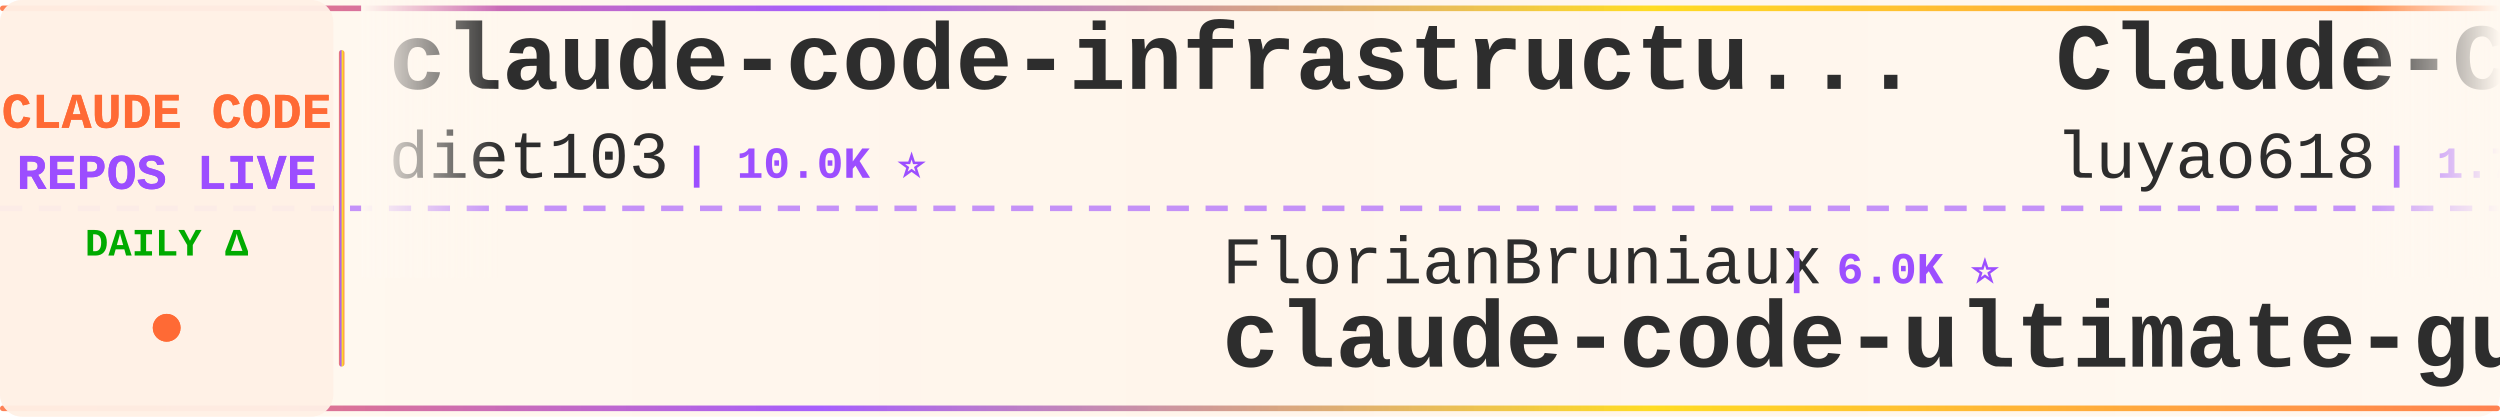
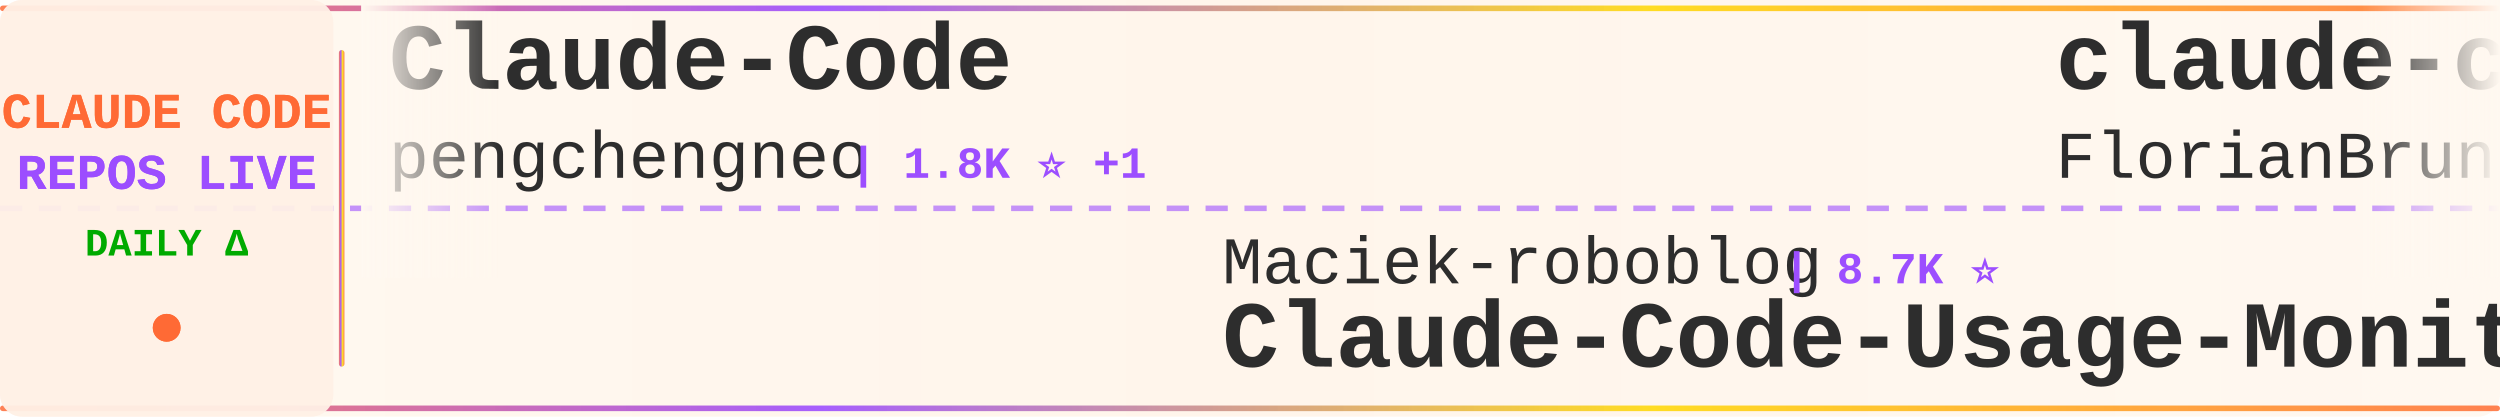
<svg xmlns="http://www.w3.org/2000/svg" width="900" height="150">
  <defs>
    <linearGradient id="tickerBg" x1="0%" y1="0%" x2="100%" y2="0%">
      <stop offset="0%" style="stop-color:#fff8f0;stop-opacity:0.98" />
      <stop offset="50%" style="stop-color:#fff5eb;stop-opacity:1" />
      <stop offset="100%" style="stop-color:#fff8f0;stop-opacity:0.98" />
    </linearGradient>
    <linearGradient id="borderGrad" x1="0%" y1="0%" x2="100%" y2="0%">
      <stop offset="0%" style="stop-color:#FF6B35;stop-opacity:0.85">
        <animate attributeName="stop-opacity" values="0.85;1;0.85" dur="2s" repeatCount="indefinite" />
      </stop>
      <stop offset="33%" style="stop-color:#9C4EFF;stop-opacity:0.9">
        <animate attributeName="stop-opacity" values="0.9;1;0.9" dur="2.2s" repeatCount="indefinite" />
      </stop>
      <stop offset="66%" style="stop-color:#FFD700;stop-opacity:0.85">
        <animate attributeName="stop-opacity" values="0.85;1;0.85" dur="1.8s" repeatCount="indefinite" />
      </stop>
      <stop offset="100%" style="stop-color:#FF6B35;stop-opacity:0.85">
        <animate attributeName="stop-opacity" values="0.85;1;0.85" dur="2s" repeatCount="indefinite" />
      </stop>
    </linearGradient>
    <filter id="textGlow">
      <feGaussianBlur stdDeviation="0.15" result="coloredBlur" />
      <feMerge>
        <feMergeNode in="coloredBlur" />
        <feMergeNode in="SourceGraphic" />
      </feMerge>
    </filter>
    <filter id="metricGlow">
      <feGaussianBlur stdDeviation="0.2" result="coloredBlur" />
      <feMerge>
        <feMergeNode in="coloredBlur" />
        <feMergeNode in="SourceGraphic" />
      </feMerge>
    </filter>
    <linearGradient id="leftFade" x1="0%" y1="0%" x2="100%" y2="0%">
      <stop offset="0%" style="stop-color:#fff8f0;stop-opacity:1" />
      <stop offset="100%" style="stop-color:#fff8f0;stop-opacity:0" />
    </linearGradient>
    <linearGradient id="rightFade" x1="0%" y1="0%" x2="100%" y2="0%">
      <stop offset="0%" style="stop-color:#fff8f0;stop-opacity:0" />
      <stop offset="100%" style="stop-color:#fff8f0;stop-opacity:1" />
    </linearGradient>
  </defs>
  <rect width="900" height="150" fill="url(#tickerBg)" rx="8" />
  <rect x="0" y="2" width="900" height="2" fill="url(#borderGrad)" rx="1" />
  <rect x="0" y="146" width="900" height="2" fill="url(#borderGrad)" rx="1" />
  <line x1="0" y1="75" x2="900" y2="75" stroke="#9C4EFF" stroke-width="2" stroke-dasharray="8 6" opacity="0.6" />
  <rect x="0" y="0" width="120" height="150" fill="#fff0e6" opacity="0.95" rx="8" />
  <text x="60" y="46" font-family="'Courier New', monospace" font-size="18" font-weight="bold" fill="#FF6B35" text-anchor="middle" filter="url(#textGlow)">
    CLAUDE CODE
  </text>
  <text x="60" y="68" font-family="'Courier New', monospace" font-size="18" font-weight="bold" fill="#9C4EFF" text-anchor="middle" filter="url(#textGlow)">
    REPOS LIVE
  </text>
  <text x="60" y="92" font-family="'Courier New', monospace" font-size="14" font-weight="bold" fill="#00aa00" text-anchor="middle">
    DAILY Δ
  </text>
  <circle cx="60" cy="118" r="5" fill="#FF6B35" filter="url(#metricGlow)">
    <animate attributeName="r" values="4;6;4" dur="1.5s" repeatCount="indefinite" />
    <animate attributeName="opacity" values="0.6;1;0.6" dur="1.5s" repeatCount="indefinite" />
  </circle>
  <rect x="122" y="18" width="2" height="114" fill="url(#borderGrad)" rx="1" />
  <clipPath id="tickerClip">
    <rect x="130" y="0" width="770" height="150" />
  </clipPath>
  <g clip-path="url(#tickerClip)">
    <g id="tickerItems">
      <animateTransform attributeName="transform" attributeType="XML" type="translate" from="0 0" to="-3000 0" dur="54s" repeatCount="indefinite" />
      <g transform="translate(0, 0)">
-         <text x="140" y="32" font-family="'Courier New', monospace" font-size="34" font-weight="bold" fill="#2d2d2d">claude-code-infrastructu...</text>
-         <text x="140" y="64" font-family="'Courier New', monospace" font-size="24" font-weight="normal" fill="#2d2d2d" opacity="1.0">diet103</text>
-         <text x="246" y="64" font-family="'Courier New', monospace" font-size="16" font-weight="bold" fill="#9C4EFF"> | 10.0K ⭐</text>
+         <text x="140" y="32" font-family="'Courier New', monospace" font-size="34" font-weight="bold" fill="#2d2d2d">Claude-Code</text>
+         <text x="140" y="64" font-family="'Courier New', monospace" font-size="24" font-weight="normal" fill="#2d2d2d" opacity="1.0">pengchengneo</text>
+         <text x="306" y="64" font-family="'Courier New', monospace" font-size="16" font-weight="bold" fill="#9C4EFF"> | 1.8K ⭐ +1</text>
      </g>
      <g transform="translate(300, 0)">
-         <text x="140" y="102" font-family="'Courier New', monospace" font-size="24" font-weight="normal" fill="#2d2d2d" opacity="1.0">FlorianBruniaux</text>
-         <text x="342" y="102" font-family="'Courier New', monospace" font-size="16" font-weight="bold" fill="#9C4EFF"> | 6.0K ⭐</text>
-         <text x="140" y="132" font-family="'Courier New', monospace" font-size="34" font-weight="bold" fill="#2d2d2d">claude-code-ultimate-gui...</text>
+         <text x="140" y="102" font-family="'Courier New', monospace" font-size="24" font-weight="normal" fill="#2d2d2d" opacity="1.0">Maciek-roboblog</text>
+         <text x="342" y="102" font-family="'Courier New', monospace" font-size="16" font-weight="bold" fill="#9C4EFF"> | 8.7K ⭐</text>
+         <text x="140" y="132" font-family="'Courier New', monospace" font-size="34" font-weight="bold" fill="#2d2d2d">Claude-Code-Usage-Monito...</text>
      </g>
      <g transform="translate(600, 0)">
-         <text x="140" y="32" font-family="'Courier New', monospace" font-size="34" font-weight="bold" fill="#2d2d2d">Claude-Code-Source-Study</text>
-         <text x="140" y="64" font-family="'Courier New', monospace" font-size="24" font-weight="normal" fill="#2d2d2d" opacity="1.0">luyao618</text>
-         <text x="258" y="64" font-family="'Courier New', monospace" font-size="16" font-weight="bold" fill="#9C4EFF"> | 1.7K ⭐</text>
+         <text x="140" y="32" font-family="'Courier New', monospace" font-size="34" font-weight="bold" fill="#2d2d2d">claude-code-ultimate-gui...</text>
+         <text x="140" y="64" font-family="'Courier New', monospace" font-size="24" font-weight="normal" fill="#2d2d2d" opacity="1.0">FlorianBruniaux</text>
+         <text x="342" y="64" font-family="'Courier New', monospace" font-size="16" font-weight="bold" fill="#9C4EFF"> | 6.0K ⭐ +2</text>
      </g>
      <g transform="translate(900, 0)">
-         <text x="140" y="102" font-family="'Courier New', monospace" font-size="24" font-weight="normal" fill="#2d2d2d" opacity="1.0">huangserva</text>
-         <text x="282" y="102" font-family="'Courier New', monospace" font-size="16" font-weight="bold" fill="#9C4EFF"> | 630 ⭐</text>
-         <text x="140" y="132" font-family="'Courier New', monospace" font-size="34" font-weight="bold" fill="#2d2d2d">claude-code-cli</text>
+         <text x="140" y="102" font-family="'Courier New', monospace" font-size="24" font-weight="normal" fill="#2d2d2d" opacity="1.0">digitalsamba</text>
+         <text x="306" y="102" font-family="'Courier New', monospace" font-size="16" font-weight="bold" fill="#9C4EFF"> | 2.1K ⭐ +3</text>
+         <text x="140" y="132" font-family="'Courier New', monospace" font-size="34" font-weight="bold" fill="#2d2d2d">claude-code-video-toolki...</text>
      </g>
      <g transform="translate(1200, 0)">
-         <text x="140" y="32" font-family="'Courier New', monospace" font-size="34" font-weight="bold" fill="#2d2d2d">Claude-code</text>
-         <text x="140" y="64" font-family="'Courier New', monospace" font-size="24" font-weight="normal" fill="#2d2d2d" opacity="1.0">fazxes</text>
-         <text x="234" y="64" font-family="'Courier New', monospace" font-size="16" font-weight="bold" fill="#9C4EFF"> | 242 ⭐ +1</text>
+         <text x="140" y="32" font-family="'Courier New', monospace" font-size="34" font-weight="bold" fill="#2d2d2d">claude-code-showcase</text>
+         <text x="140" y="64" font-family="'Courier New', monospace" font-size="24" font-weight="normal" fill="#2d2d2d" opacity="1.0">ChrisWiles</text>
+         <text x="282" y="64" font-family="'Courier New', monospace" font-size="16" font-weight="bold" fill="#9C4EFF"> | 6.1K ⭐</text>
      </g>
      <g transform="translate(1500, 0)">
-         <text x="140" y="102" font-family="'Courier New', monospace" font-size="24" font-weight="normal" fill="#2d2d2d" opacity="1.0">VILA-Lab</text>
-         <text x="258" y="102" font-family="'Courier New', monospace" font-size="16" font-weight="bold" fill="#9C4EFF"> | 2.1K ⭐</text>
-         <text x="140" y="132" font-family="'Courier New', monospace" font-size="34" font-weight="bold" fill="#2d2d2d">Dive-into-Claude-Code</text>
+         <text x="140" y="102" font-family="'Courier New', monospace" font-size="24" font-weight="normal" fill="#2d2d2d" opacity="1.0">Yuyz0112</text>
+         <text x="258" y="102" font-family="'Courier New', monospace" font-size="16" font-weight="bold" fill="#9C4EFF"> | 2.4K ⭐</text>
+         <text x="140" y="132" font-family="'Courier New', monospace" font-size="34" font-weight="bold" fill="#2d2d2d">claude-code-reverse</text>
      </g>
      <g transform="translate(1800, 0)">
-         <text x="140" y="32" font-family="'Courier New', monospace" font-size="34" font-weight="bold" fill="#2d2d2d">Auto-claude-code-researc...</text>
-         <text x="140" y="64" font-family="'Courier New', monospace" font-size="24" font-weight="normal" fill="#2d2d2d" opacity="1.0">wanshuiyin</text>
-         <text x="282" y="64" font-family="'Courier New', monospace" font-size="16" font-weight="bold" fill="#9C4EFF"> | 16.4K ⭐ +16</text>
+         <text x="140" y="32" font-family="'Courier New', monospace" font-size="34" font-weight="bold" fill="#2d2d2d">claude_code_src</text>
+         <text x="140" y="64" font-family="'Courier New', monospace" font-size="24" font-weight="normal" fill="#2d2d2d" opacity="1.0">ponponon</text>
+         <text x="258" y="64" font-family="'Courier New', monospace" font-size="16" font-weight="bold" fill="#9C4EFF"> | 2.3K ⭐</text>
      </g>
      <g transform="translate(2100, 0)">
-         <text x="140" y="102" font-family="'Courier New', monospace" font-size="24" font-weight="normal" fill="#2d2d2d" opacity="1.0">darcyegb</text>
-         <text x="258" y="102" font-family="'Courier New', monospace" font-size="16" font-weight="bold" fill="#9C4EFF"> | 765 ⭐</text>
-         <text x="140" y="132" font-family="'Courier New', monospace" font-size="34" font-weight="bold" fill="#2d2d2d">ClaudeCodeAgents</text>
+         <text x="140" y="102" font-family="'Courier New', monospace" font-size="24" font-weight="normal" fill="#2d2d2d" opacity="1.0">1rgs</text>
+         <text x="210" y="102" font-family="'Courier New', monospace" font-size="16" font-weight="bold" fill="#9C4EFF"> | 3.8K ⭐</text>
+         <text x="140" y="132" font-family="'Courier New', monospace" font-size="34" font-weight="bold" fill="#2d2d2d">claude-code-proxy</text>
      </g>
      <g transform="translate(2400, 0)">
-         <text x="140" y="32" font-family="'Courier New', monospace" font-size="34" font-weight="bold" fill="#2d2d2d">claude-code-rust</text>
-         <text x="140" y="64" font-family="'Courier New', monospace" font-size="24" font-weight="normal" fill="#2d2d2d" opacity="1.0">lorryjovens-hub</text>
-         <text x="342" y="64" font-family="'Courier New', monospace" font-size="16" font-weight="bold" fill="#9C4EFF"> | 1.7K ⭐</text>
+         <text x="140" y="32" font-family="'Courier New', monospace" font-size="34" font-weight="bold" fill="#2d2d2d">oh-my-claudecode</text>
+         <text x="140" y="64" font-family="'Courier New', monospace" font-size="24" font-weight="normal" fill="#2d2d2d" opacity="1.0">Yeachan-Heo</text>
+         <text x="294" y="64" font-family="'Courier New', monospace" font-size="16" font-weight="bold" fill="#9C4EFF"> | 39.3K ⭐ +5</text>
      </g>
      <g transform="translate(2700, 0)">
        <text x="140" y="102" font-family="'Courier New', monospace" font-size="24" font-weight="normal" fill="#2d2d2d" opacity="1.0">zstmfhy</text>
        <text x="246" y="102" font-family="'Courier New', monospace" font-size="16" font-weight="bold" fill="#9C4EFF"> | 189 ⭐</text>
        <text x="140" y="132" font-family="'Courier New', monospace" font-size="34" font-weight="bold" fill="#2d2d2d">Claude-code</text>
      </g>
      <g transform="translate(3000, 0)">
-         <text x="140" y="32" font-family="'Courier New', monospace" font-size="34" font-weight="bold" fill="#2d2d2d">claude-code-infrastructu...</text>
-         <text x="140" y="64" font-family="'Courier New', monospace" font-size="24" font-weight="normal" fill="#2d2d2d" opacity="1.0">diet103</text>
-         <text x="246" y="64" font-family="'Courier New', monospace" font-size="16" font-weight="bold" fill="#9C4EFF"> | 10.0K ⭐</text>
+         <text x="140" y="32" font-family="'Courier New', monospace" font-size="34" font-weight="bold" fill="#2d2d2d">Claude-Code</text>
+         <text x="140" y="64" font-family="'Courier New', monospace" font-size="24" font-weight="normal" fill="#2d2d2d" opacity="1.0">pengchengneo</text>
+         <text x="306" y="64" font-family="'Courier New', monospace" font-size="16" font-weight="bold" fill="#9C4EFF"> | 1.8K ⭐ +1</text>
      </g>
      <g transform="translate(3300, 0)">
-         <text x="140" y="102" font-family="'Courier New', monospace" font-size="24" font-weight="normal" fill="#2d2d2d" opacity="1.0">FlorianBruniaux</text>
-         <text x="342" y="102" font-family="'Courier New', monospace" font-size="16" font-weight="bold" fill="#9C4EFF"> | 6.0K ⭐</text>
-         <text x="140" y="132" font-family="'Courier New', monospace" font-size="34" font-weight="bold" fill="#2d2d2d">claude-code-ultimate-gui...</text>
+         <text x="140" y="102" font-family="'Courier New', monospace" font-size="24" font-weight="normal" fill="#2d2d2d" opacity="1.0">Maciek-roboblog</text>
+         <text x="342" y="102" font-family="'Courier New', monospace" font-size="16" font-weight="bold" fill="#9C4EFF"> | 8.7K ⭐</text>
+         <text x="140" y="132" font-family="'Courier New', monospace" font-size="34" font-weight="bold" fill="#2d2d2d">Claude-Code-Usage-Monito...</text>
      </g>
      <g transform="translate(3600, 0)">
-         <text x="140" y="32" font-family="'Courier New', monospace" font-size="34" font-weight="bold" fill="#2d2d2d">Claude-Code-Source-Study</text>
-         <text x="140" y="64" font-family="'Courier New', monospace" font-size="24" font-weight="normal" fill="#2d2d2d" opacity="1.0">luyao618</text>
-         <text x="258" y="64" font-family="'Courier New', monospace" font-size="16" font-weight="bold" fill="#9C4EFF"> | 1.7K ⭐</text>
+         <text x="140" y="32" font-family="'Courier New', monospace" font-size="34" font-weight="bold" fill="#2d2d2d">claude-code-ultimate-gui...</text>
+         <text x="140" y="64" font-family="'Courier New', monospace" font-size="24" font-weight="normal" fill="#2d2d2d" opacity="1.0">FlorianBruniaux</text>
+         <text x="342" y="64" font-family="'Courier New', monospace" font-size="16" font-weight="bold" fill="#9C4EFF"> | 6.0K ⭐ +2</text>
      </g>
      <g transform="translate(3900, 0)">
-         <text x="140" y="102" font-family="'Courier New', monospace" font-size="24" font-weight="normal" fill="#2d2d2d" opacity="1.0">huangserva</text>
-         <text x="282" y="102" font-family="'Courier New', monospace" font-size="16" font-weight="bold" fill="#9C4EFF"> | 630 ⭐</text>
-         <text x="140" y="132" font-family="'Courier New', monospace" font-size="34" font-weight="bold" fill="#2d2d2d">claude-code-cli</text>
+         <text x="140" y="102" font-family="'Courier New', monospace" font-size="24" font-weight="normal" fill="#2d2d2d" opacity="1.0">digitalsamba</text>
+         <text x="306" y="102" font-family="'Courier New', monospace" font-size="16" font-weight="bold" fill="#9C4EFF"> | 2.1K ⭐ +3</text>
+         <text x="140" y="132" font-family="'Courier New', monospace" font-size="34" font-weight="bold" fill="#2d2d2d">claude-code-video-toolki...</text>
      </g>
    </g>
  </g>
  <rect x="130" y="0" width="50" height="100" fill="url(#leftFade)" />
  <rect x="850" y="0" width="50" height="100" fill="url(#rightFade)" />
</svg>
